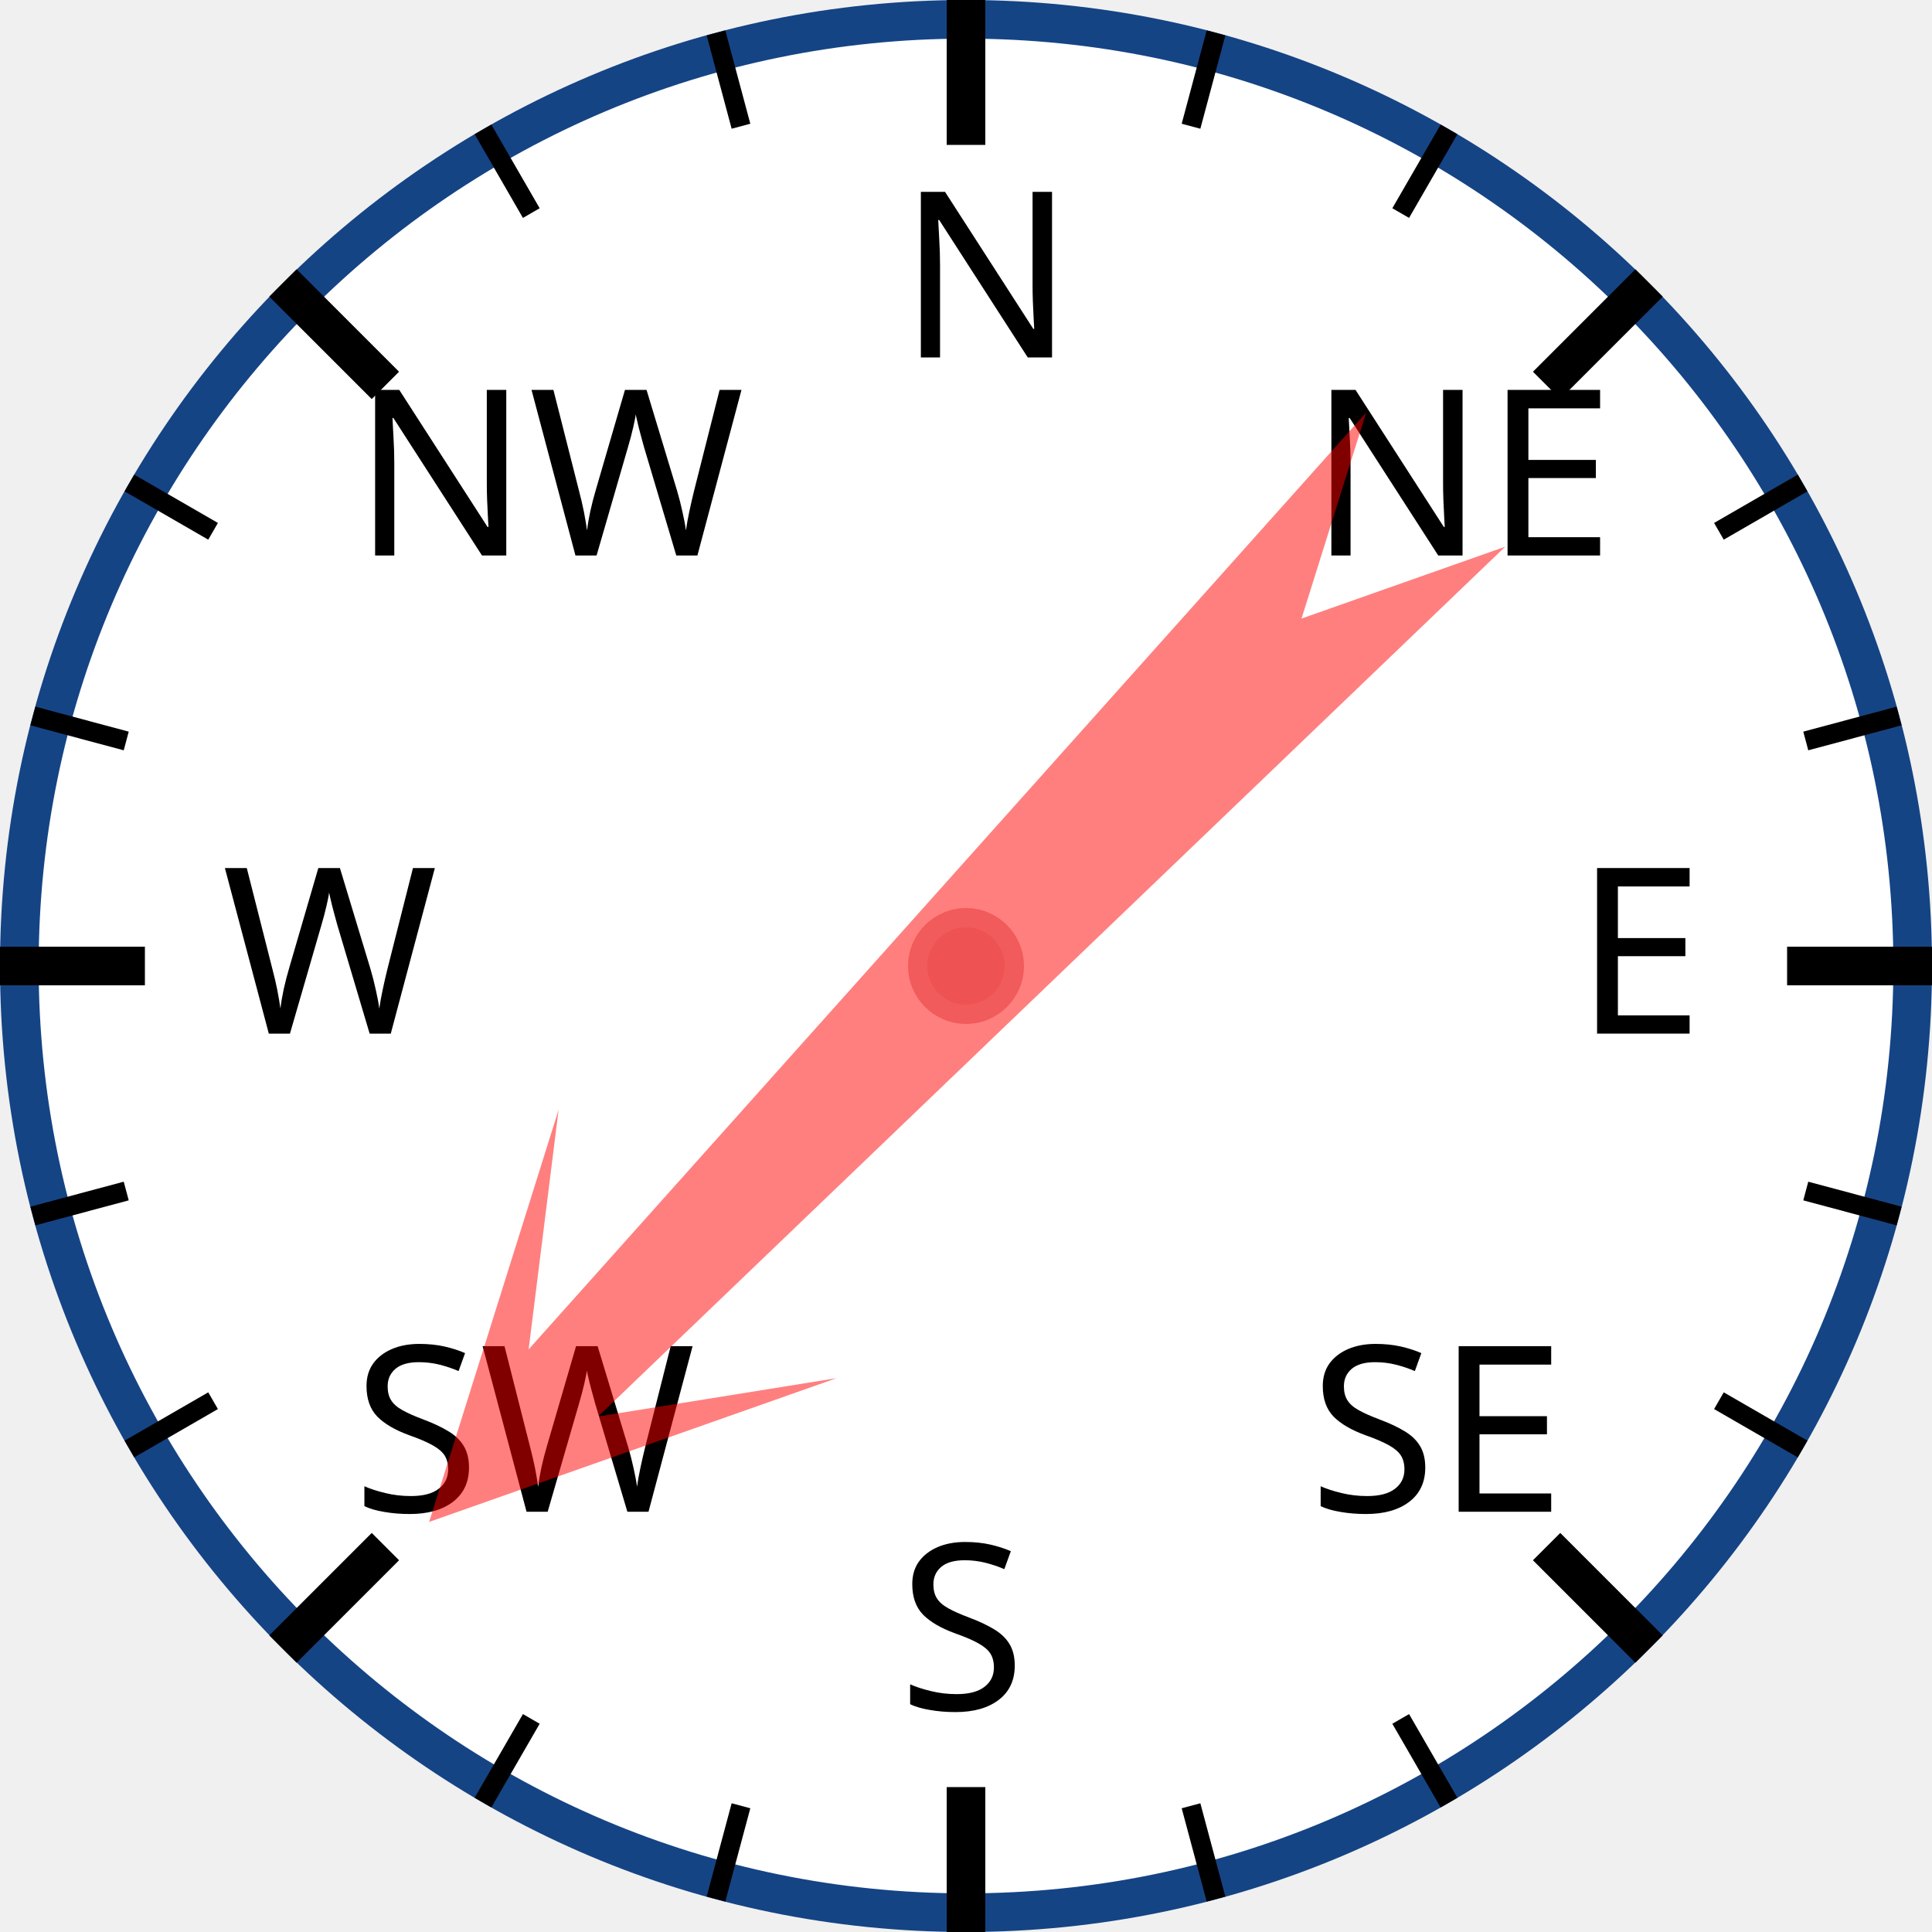
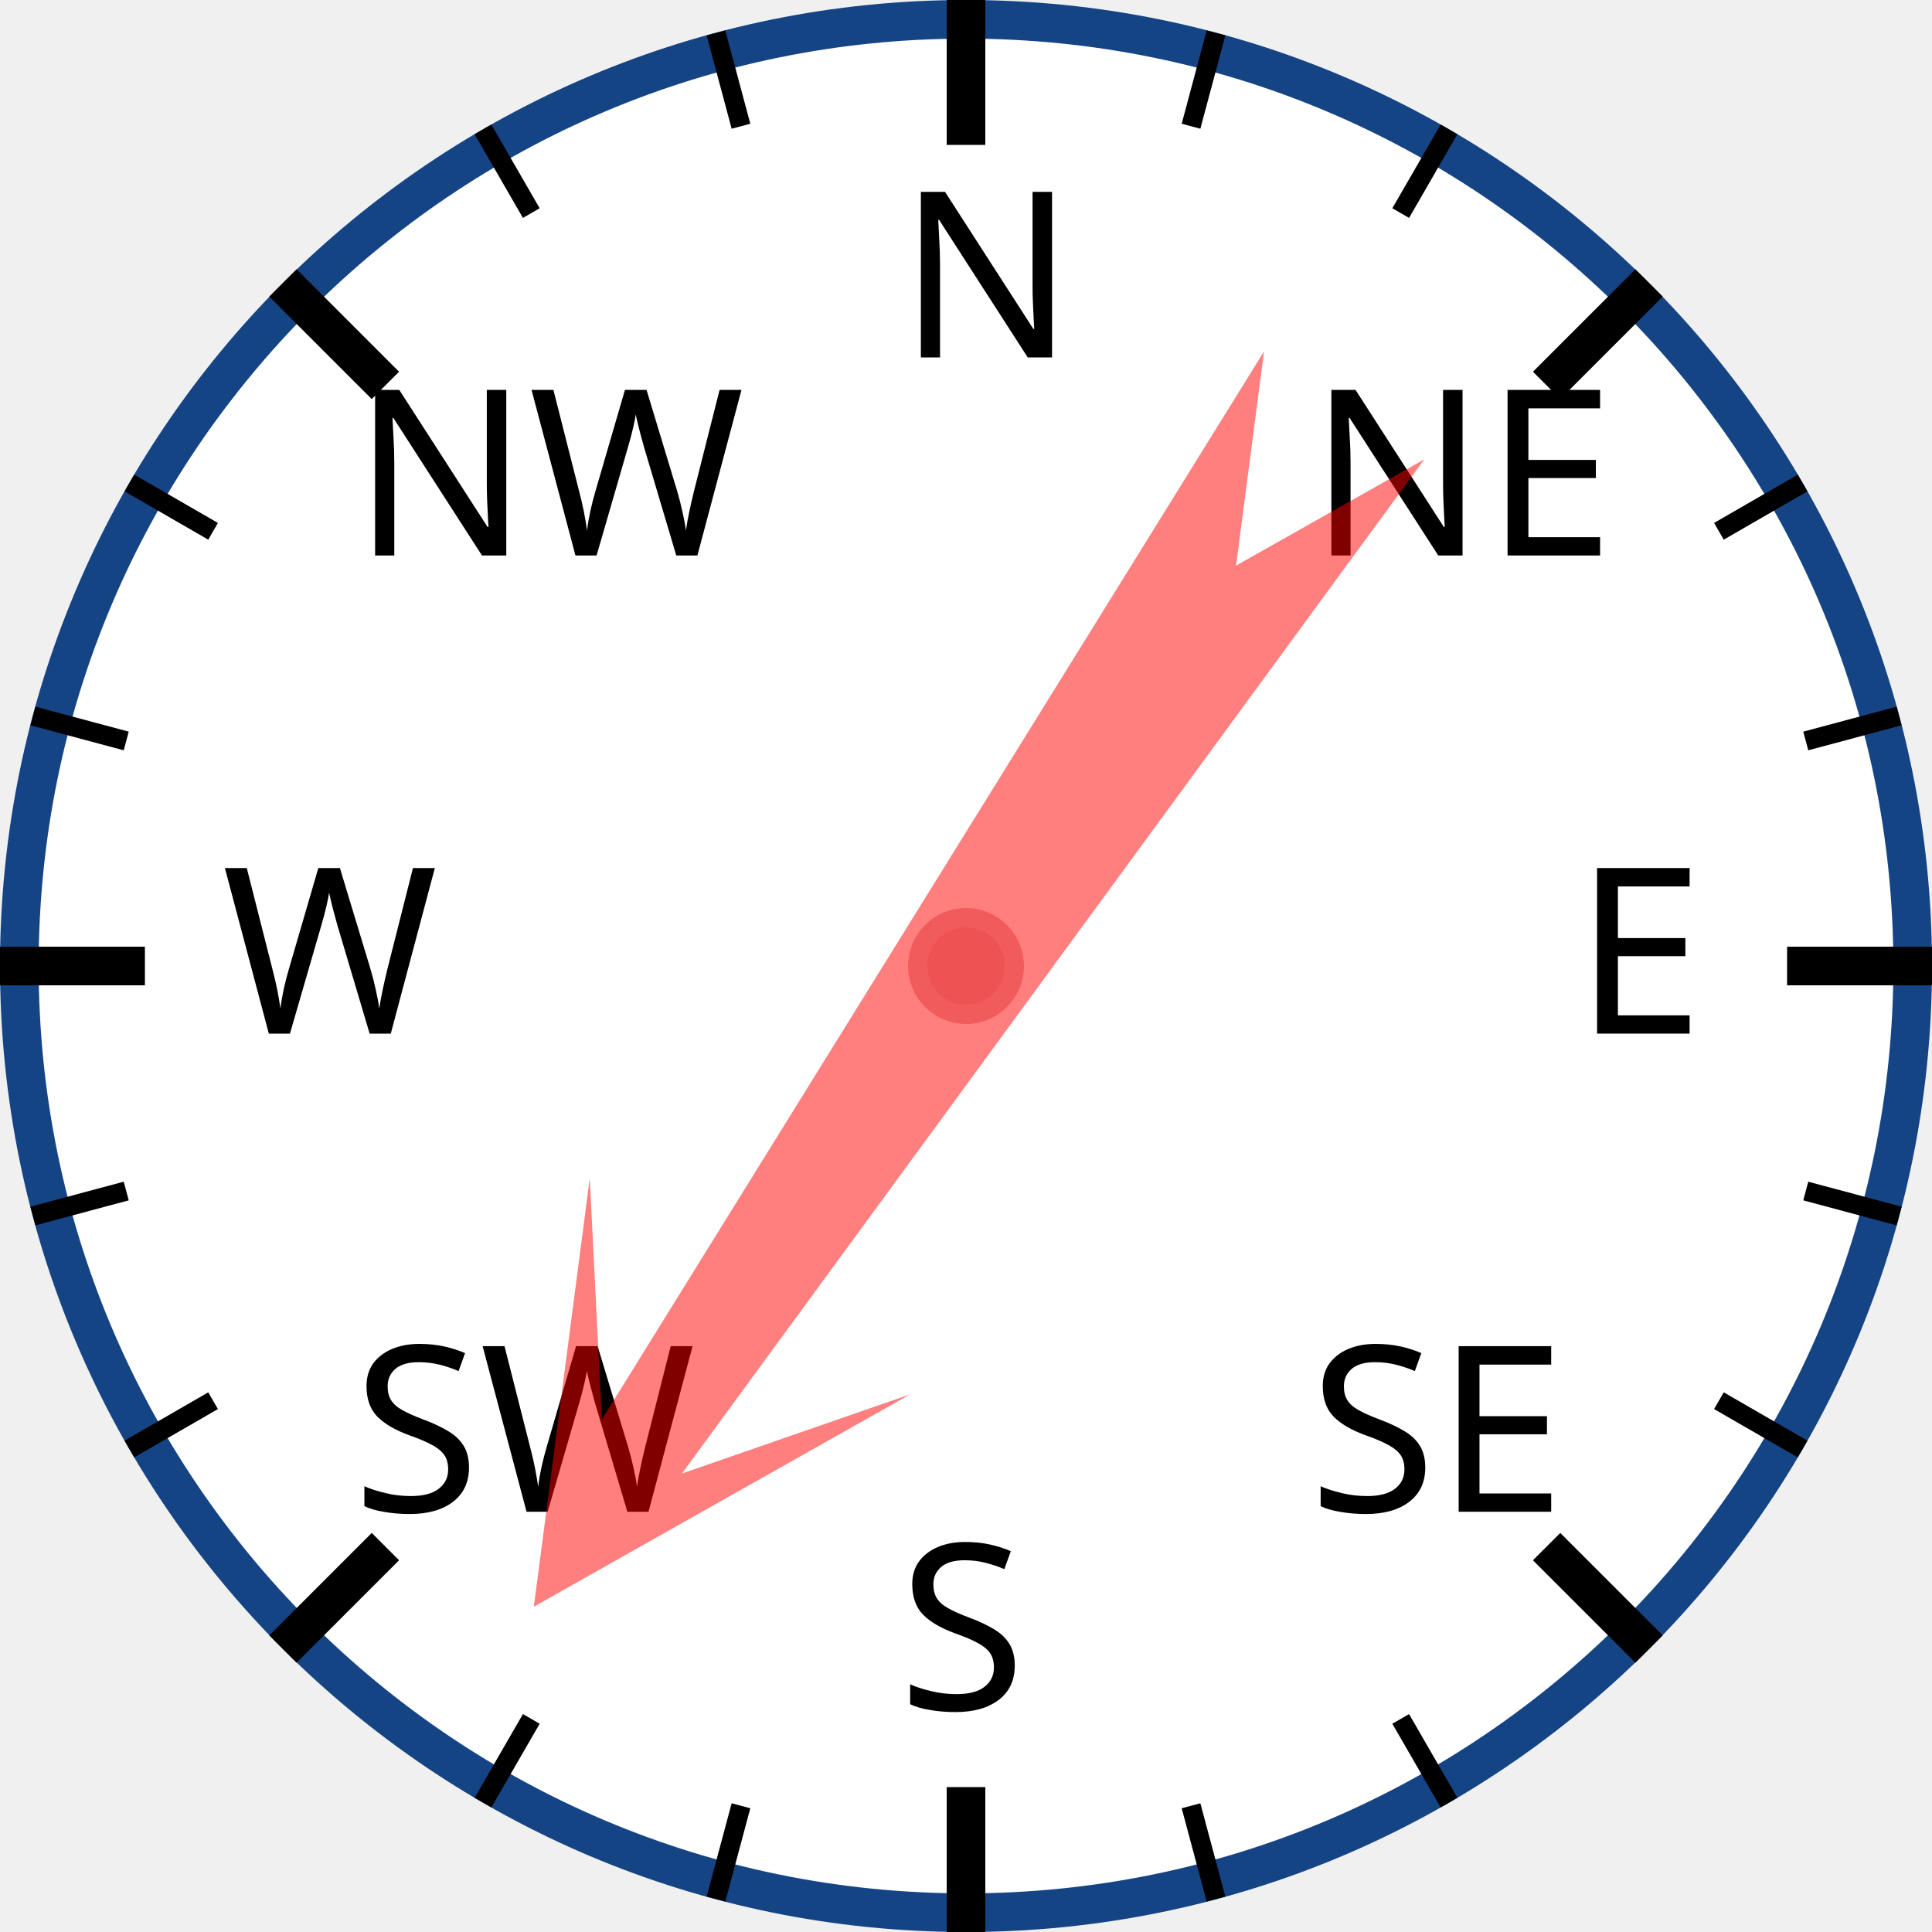
<svg xmlns="http://www.w3.org/2000/svg" width="120px" height="120px" viewBox="0 0 200 200">
  <circle cx="100" cy="100" r="98" style="fill: white; stroke: #154485; stroke-width: 4;" />
  <text x="93.0" y="37.0" style="font-family: sans-serif; font-size: 18pt;">N</text>
  <line x1="100.0" y1="0.0" x2="100.0" y2="15.0" style="stroke: black; stroke-width: 4;" />
  <line x1="74.118" y1="3.407" x2="76.706" y2="13.067" style="stroke: black; stroke-width: 2;" />
  <line x1="50" y1="13.397" x2="55" y2="22.058" style="stroke: black; stroke-width: 2;" />
  <text x="36.503" y="57.503" style="font-family: sans-serif; font-size: 18pt;">NW</text>
  <line x1="29.289" y1="29.289" x2="39.896" y2="39.896" style="stroke: black; stroke-width: 4;" />
  <line x1="13.397" y1="50" x2="22.058" y2="55" style="stroke: black; stroke-width: 2;" />
  <line x1="3.407" y1="74.118" x2="13.067" y2="76.706" style="stroke: black; stroke-width: 2;" />
  <text x="23.0" y="107.0" style="font-family: sans-serif; font-size: 18pt;">W</text>
  <line x1="0.0" y1="100.0" x2="15.0" y2="100.0" style="stroke: black; stroke-width: 4;" />
  <line x1="3.407" y1="125.882" x2="13.067" y2="123.294" style="stroke: black; stroke-width: 2;" />
  <line x1="13.397" y1="150" x2="22.058" y2="145" style="stroke: black; stroke-width: 2;" />
  <text x="36.503" y="156.497" style="font-family: sans-serif; font-size: 18pt;">SW</text>
  <line x1="29.289" y1="170.711" x2="39.896" y2="160.104" style="stroke: black; stroke-width: 4;" />
  <line x1="50" y1="186.603" x2="55" y2="177.942" style="stroke: black; stroke-width: 2;" />
  <line x1="74.118" y1="196.593" x2="76.706" y2="186.933" style="stroke: black; stroke-width: 2;" />
  <text x="93" y="177.0" style="font-family: sans-serif; font-size: 18pt;">S</text>
  <line x1="100" y1="200.0" x2="100" y2="185.0" style="stroke: black; stroke-width: 4;" />
  <line x1="125.882" y1="196.593" x2="123.294" y2="186.933" style="stroke: black; stroke-width: 2;" />
  <line x1="150.0" y1="186.603" x2="145.0" y2="177.942" style="stroke: black; stroke-width: 2;" />
  <text x="135.497" y="156.497" style="font-family: sans-serif; font-size: 18pt;">SE</text>
  <line x1="170.711" y1="170.711" x2="160.104" y2="160.104" style="stroke: black; stroke-width: 4;" />
  <line x1="186.603" y1="150" x2="177.942" y2="145" style="stroke: black; stroke-width: 2;" />
  <line x1="196.593" y1="125.882" x2="186.933" y2="123.294" style="stroke: black; stroke-width: 2;" />
  <text x="163.0" y="107" style="font-family: sans-serif; font-size: 18pt;">E</text>
  <line x1="200.0" y1="100" x2="185.0" y2="100" style="stroke: black; stroke-width: 4;" />
  <line x1="196.593" y1="74.118" x2="186.933" y2="76.706" style="stroke: black; stroke-width: 2;" />
  <line x1="186.603" y1="50" x2="177.942" y2="55" style="stroke: black; stroke-width: 2;" />
  <text x="135.497" y="57.503" style="font-family: sans-serif; font-size: 18pt;">NE</text>
  <line x1="170.711" y1="29.289" x2="160.104" y2="39.896" style="stroke: black; stroke-width: 4;" />
  <line x1="150" y1="13.397" x2="145" y2="22.058" style="stroke: black; stroke-width: 2;" />
  <line x1="125.882" y1="3.407" x2="123.294" y2="13.067" style="stroke: black; stroke-width: 2;" />
-   <polygon points="100 20 120 60 105 40 110 170 100 150 90 170 95 40 80 60" style="fill: red; fill-opacity: 0.5;" transform="rotate(224,100,100)" />
+   <polygon points="100 20 120 60 105 40 110 170 100 150 90 170 95 40 80 60" style="fill: red; fill-opacity: 0.5;" transform="rotate(214,100,100)" />
  <circle cx="100" cy="100" r="5" style="fill: #EE5252; stroke: #F25B5B; stroke-width: 2;" />
</svg>
